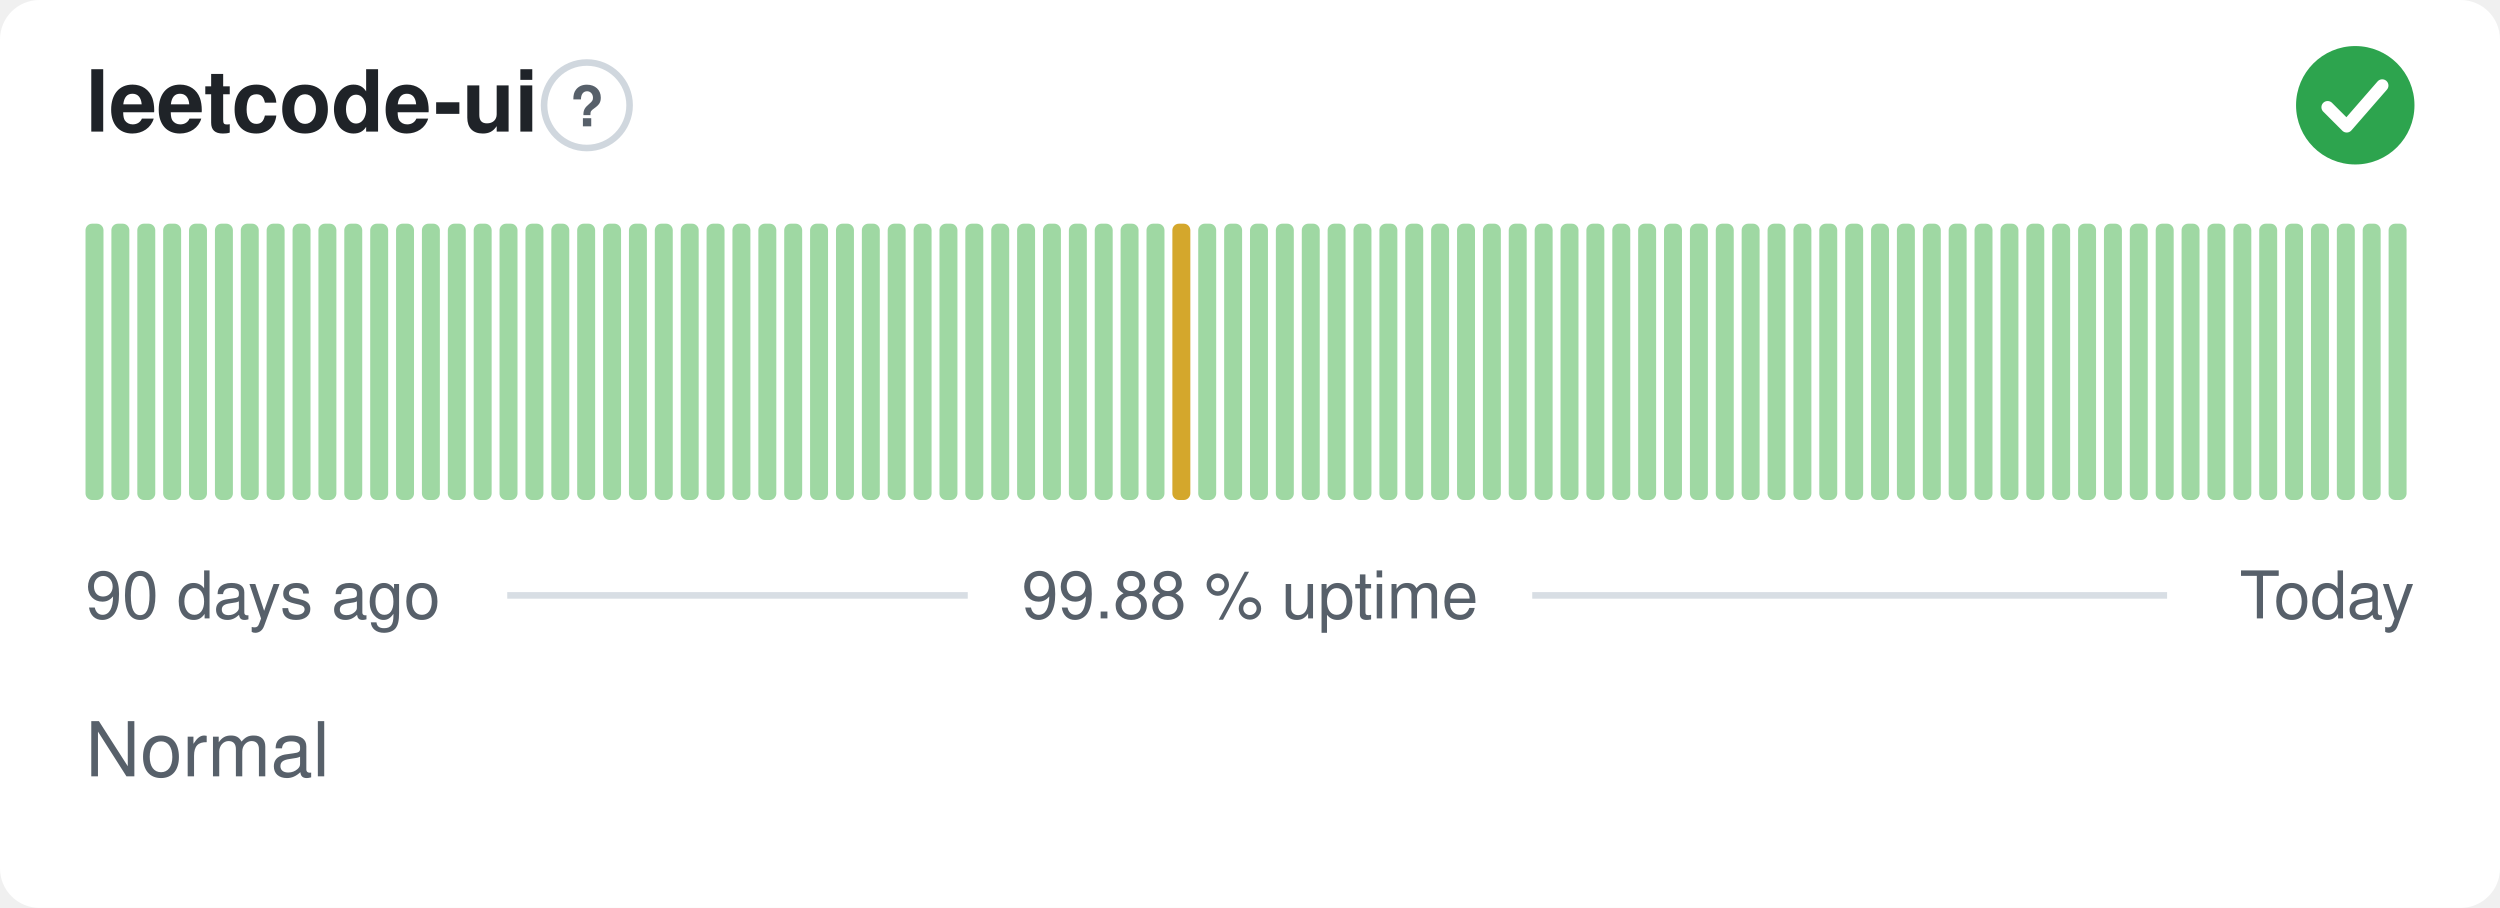
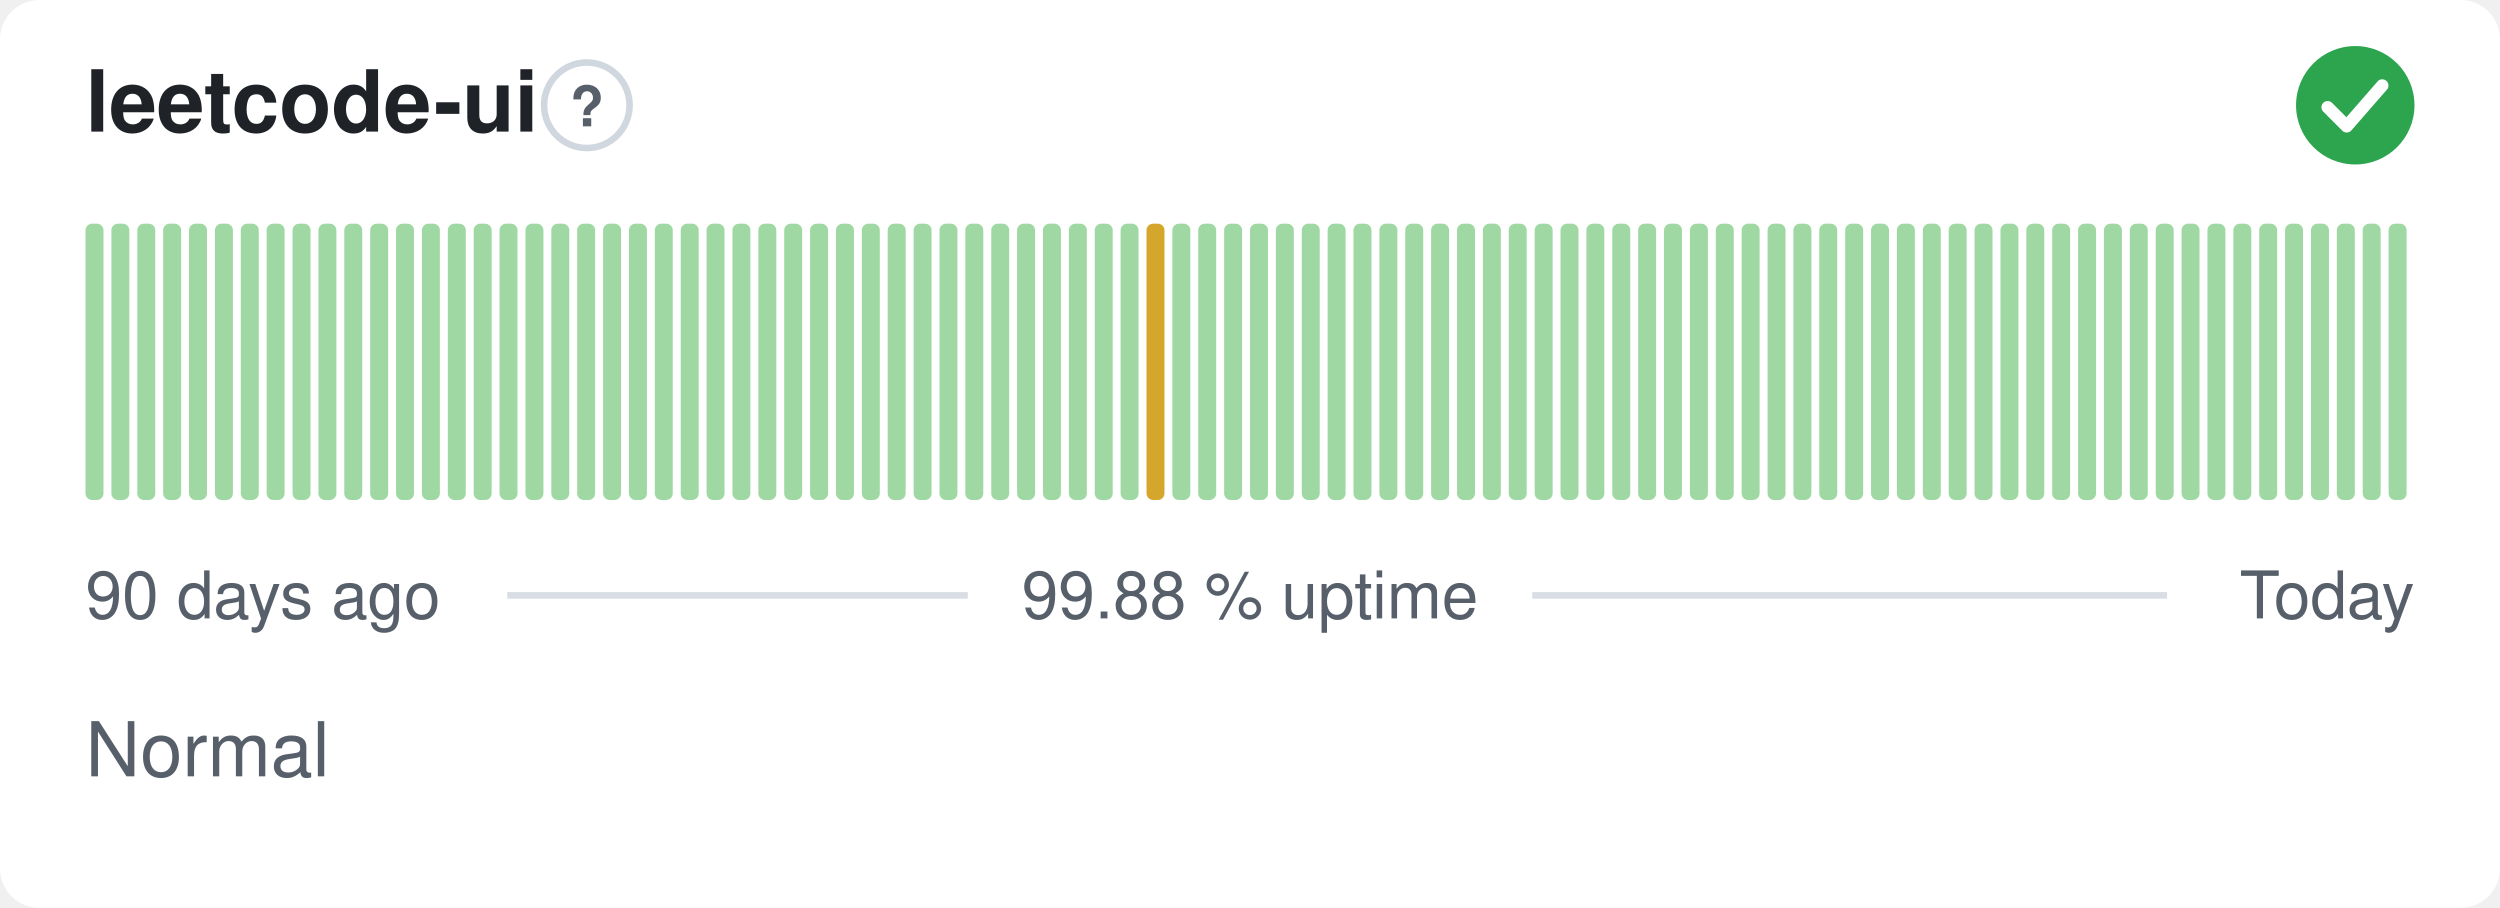
<svg xmlns="http://www.w3.org/2000/svg" width="380" height="138" viewBox="0 0 380 138" role="img" aria-label="leetcode-ui: Normal, 99.88 % uptime over the last 90 days" font-family="-apple-system,BlinkMacSystemFont,'Segoe UI',Helvetica,Arial,sans-serif">
  <style>
    @media (prefers-color-scheme: dark) {
      .bg { fill: #0d1117 }
      .title { fill: #e6edf3 }
      .muted { fill: #8b949e }
      .hint { stroke: #30363d }
      .rule { stroke: #30363d }
      .nodata { fill: #21262d }
    }
  </style>
  <rect class="bg" width="380" height="138" rx="6" fill="#ffffff" />
  <text class="title" x="13" y="20" font-size="13" font-weight="600" fill="#1f2328">leetcode-ui</text>
  <circle class="hint" cx="89.2" cy="16" r="6.5" fill="none" stroke="#d0d7de" stroke-width="1" />
  <text class="muted" x="89.2" y="19.2" text-anchor="middle" font-size="8.5" font-weight="700" fill="#57606a">?</text>
  <circle cx="358" cy="16" r="9" fill="#2da44e" />
  <path d="M353.80 16.30l2.90 2.90 5.40 -6.20" fill="none" stroke="#fff" stroke-width="1.89" stroke-linecap="round" stroke-linejoin="round" />
  <rect x="13.00" y="34.00" width="2.73" height="42.00" rx="1" fill="#9fd8a3" />
  <rect x="16.93" y="34.00" width="2.73" height="42.00" rx="1" fill="#9fd8a3" />
  <rect x="20.87" y="34.00" width="2.73" height="42.00" rx="1" fill="#9fd8a3" />
  <rect x="24.80" y="34.00" width="2.73" height="42.00" rx="1" fill="#9fd8a3" />
  <rect x="28.73" y="34.00" width="2.73" height="42.00" rx="1" fill="#9fd8a3" />
  <rect x="32.67" y="34.00" width="2.73" height="42.00" rx="1" fill="#9fd8a3" />
  <rect x="36.60" y="34.00" width="2.73" height="42.00" rx="1" fill="#9fd8a3" />
  <rect x="40.53" y="34.00" width="2.73" height="42.00" rx="1" fill="#9fd8a3" />
  <rect x="44.47" y="34.00" width="2.73" height="42.00" rx="1" fill="#9fd8a3" />
  <rect x="48.40" y="34.00" width="2.73" height="42.00" rx="1" fill="#9fd8a3" />
  <rect x="52.33" y="34.00" width="2.73" height="42.00" rx="1" fill="#9fd8a3" />
  <rect x="56.27" y="34.00" width="2.73" height="42.00" rx="1" fill="#9fd8a3" />
  <rect x="60.20" y="34.00" width="2.73" height="42.00" rx="1" fill="#9fd8a3" />
  <rect x="64.13" y="34.00" width="2.73" height="42.00" rx="1" fill="#9fd8a3" />
  <rect x="68.07" y="34.00" width="2.73" height="42.00" rx="1" fill="#9fd8a3" />
  <rect x="72.00" y="34.00" width="2.73" height="42.00" rx="1" fill="#9fd8a3" />
  <rect x="75.93" y="34.00" width="2.73" height="42.00" rx="1" fill="#9fd8a3" />
  <rect x="79.87" y="34.00" width="2.73" height="42.00" rx="1" fill="#9fd8a3" />
  <rect x="83.80" y="34.00" width="2.73" height="42.00" rx="1" fill="#9fd8a3" />
  <rect x="87.73" y="34.00" width="2.73" height="42.00" rx="1" fill="#9fd8a3" />
  <rect x="91.67" y="34.00" width="2.73" height="42.00" rx="1" fill="#9fd8a3" />
  <rect x="95.60" y="34.00" width="2.73" height="42.00" rx="1" fill="#9fd8a3" />
  <rect x="99.53" y="34.00" width="2.73" height="42.00" rx="1" fill="#9fd8a3" />
  <rect x="103.47" y="34.00" width="2.73" height="42.00" rx="1" fill="#9fd8a3" />
  <rect x="107.40" y="34.00" width="2.73" height="42.00" rx="1" fill="#9fd8a3" />
  <rect x="111.33" y="34.00" width="2.73" height="42.00" rx="1" fill="#9fd8a3" />
  <rect x="115.27" y="34.00" width="2.73" height="42.00" rx="1" fill="#9fd8a3" />
  <rect x="119.20" y="34.00" width="2.73" height="42.00" rx="1" fill="#9fd8a3" />
  <rect x="123.13" y="34.00" width="2.73" height="42.00" rx="1" fill="#9fd8a3" />
  <rect x="127.07" y="34.00" width="2.73" height="42.00" rx="1" fill="#9fd8a3" />
  <rect x="131.00" y="34.00" width="2.73" height="42.00" rx="1" fill="#9fd8a3" />
  <rect x="134.93" y="34.00" width="2.73" height="42.00" rx="1" fill="#9fd8a3" />
  <rect x="138.87" y="34.00" width="2.73" height="42.00" rx="1" fill="#9fd8a3" />
  <rect x="142.80" y="34.00" width="2.73" height="42.00" rx="1" fill="#9fd8a3" />
  <rect x="146.73" y="34.00" width="2.73" height="42.00" rx="1" fill="#9fd8a3" />
  <rect x="150.67" y="34.00" width="2.73" height="42.00" rx="1" fill="#9fd8a3" />
  <rect x="154.60" y="34.00" width="2.73" height="42.00" rx="1" fill="#9fd8a3" />
  <rect x="158.53" y="34.00" width="2.73" height="42.00" rx="1" fill="#9fd8a3" />
  <rect x="162.47" y="34.00" width="2.73" height="42.00" rx="1" fill="#9fd8a3" />
  <rect x="166.40" y="34.00" width="2.73" height="42.00" rx="1" fill="#9fd8a3" />
  <rect x="170.33" y="34.00" width="2.73" height="42.00" rx="1" fill="#9fd8a3" />
-   <rect x="174.27" y="34.00" width="2.73" height="42.00" rx="1" fill="#9fd8a3" />
-   <rect x="178.20" y="34.00" width="2.73" height="42.00" rx="1" fill="#d4a72c" />
+   <rect x="174.27" y="34.00" width="2.73" height="42.00" rx="1" fill="#d4a72c" />
+   <rect x="178.20" y="34.00" width="2.73" height="42.00" rx="1" fill="#9fd8a3" />
  <rect x="182.13" y="34.00" width="2.73" height="42.00" rx="1" fill="#9fd8a3" />
  <rect x="186.07" y="34.00" width="2.73" height="42.00" rx="1" fill="#9fd8a3" />
  <rect x="190.00" y="34.00" width="2.73" height="42.00" rx="1" fill="#9fd8a3" />
  <rect x="193.93" y="34.00" width="2.73" height="42.00" rx="1" fill="#9fd8a3" />
  <rect x="197.87" y="34.00" width="2.73" height="42.00" rx="1" fill="#9fd8a3" />
  <rect x="201.80" y="34.00" width="2.73" height="42.00" rx="1" fill="#9fd8a3" />
  <rect x="205.73" y="34.00" width="2.73" height="42.00" rx="1" fill="#9fd8a3" />
  <rect x="209.67" y="34.00" width="2.73" height="42.00" rx="1" fill="#9fd8a3" />
  <rect x="213.60" y="34.00" width="2.73" height="42.00" rx="1" fill="#9fd8a3" />
  <rect x="217.53" y="34.00" width="2.73" height="42.00" rx="1" fill="#9fd8a3" />
  <rect x="221.47" y="34.00" width="2.73" height="42.00" rx="1" fill="#9fd8a3" />
  <rect x="225.40" y="34.00" width="2.73" height="42.00" rx="1" fill="#9fd8a3" />
  <rect x="229.33" y="34.00" width="2.73" height="42.00" rx="1" fill="#9fd8a3" />
  <rect x="233.27" y="34.00" width="2.73" height="42.00" rx="1" fill="#9fd8a3" />
  <rect x="237.20" y="34.00" width="2.73" height="42.00" rx="1" fill="#9fd8a3" />
  <rect x="241.13" y="34.00" width="2.73" height="42.00" rx="1" fill="#9fd8a3" />
  <rect x="245.07" y="34.00" width="2.73" height="42.00" rx="1" fill="#9fd8a3" />
  <rect x="249.00" y="34.00" width="2.73" height="42.00" rx="1" fill="#9fd8a3" />
  <rect x="252.93" y="34.00" width="2.73" height="42.00" rx="1" fill="#9fd8a3" />
  <rect x="256.87" y="34.00" width="2.73" height="42.00" rx="1" fill="#9fd8a3" />
  <rect x="260.80" y="34.00" width="2.73" height="42.00" rx="1" fill="#9fd8a3" />
  <rect x="264.73" y="34.00" width="2.73" height="42.00" rx="1" fill="#9fd8a3" />
  <rect x="268.67" y="34.00" width="2.73" height="42.00" rx="1" fill="#9fd8a3" />
  <rect x="272.60" y="34.00" width="2.73" height="42.00" rx="1" fill="#9fd8a3" />
  <rect x="276.53" y="34.00" width="2.73" height="42.00" rx="1" fill="#9fd8a3" />
  <rect x="280.47" y="34.00" width="2.73" height="42.00" rx="1" fill="#9fd8a3" />
  <rect x="284.40" y="34.00" width="2.73" height="42.00" rx="1" fill="#9fd8a3" />
  <rect x="288.33" y="34.00" width="2.73" height="42.00" rx="1" fill="#9fd8a3" />
  <rect x="292.27" y="34.00" width="2.73" height="42.00" rx="1" fill="#9fd8a3" />
  <rect x="296.20" y="34.00" width="2.73" height="42.00" rx="1" fill="#9fd8a3" />
  <rect x="300.13" y="34.00" width="2.73" height="42.00" rx="1" fill="#9fd8a3" />
  <rect x="304.07" y="34.00" width="2.73" height="42.00" rx="1" fill="#9fd8a3" />
  <rect x="308.00" y="34.00" width="2.73" height="42.00" rx="1" fill="#9fd8a3" />
  <rect x="311.93" y="34.00" width="2.73" height="42.00" rx="1" fill="#9fd8a3" />
  <rect x="315.87" y="34.00" width="2.73" height="42.00" rx="1" fill="#9fd8a3" />
  <rect x="319.80" y="34.00" width="2.73" height="42.00" rx="1" fill="#9fd8a3" />
  <rect x="323.73" y="34.00" width="2.73" height="42.00" rx="1" fill="#9fd8a3" />
  <rect x="327.67" y="34.00" width="2.73" height="42.00" rx="1" fill="#9fd8a3" />
  <rect x="331.60" y="34.00" width="2.73" height="42.00" rx="1" fill="#9fd8a3" />
  <rect x="335.53" y="34.00" width="2.73" height="42.00" rx="1" fill="#9fd8a3" />
  <rect x="339.47" y="34.00" width="2.73" height="42.00" rx="1" fill="#9fd8a3" />
  <rect x="343.40" y="34.00" width="2.73" height="42.00" rx="1" fill="#9fd8a3" />
  <rect x="347.33" y="34.00" width="2.73" height="42.00" rx="1" fill="#9fd8a3" />
  <rect x="351.27" y="34.00" width="2.73" height="42.00" rx="1" fill="#9fd8a3" />
  <rect x="355.20" y="34.00" width="2.73" height="42.00" rx="1" fill="#9fd8a3" />
  <rect x="359.13" y="34.00" width="2.73" height="42.00" rx="1" fill="#9fd8a3" />
  <rect x="363.07" y="34.00" width="2.73" height="42.00" rx="1" fill="#9fd8a3" />
  <text class="muted" x="13" y="94" font-size="10" fill="#57606a">90 days ago</text>
  <text class="muted" x="190" y="94" text-anchor="middle" font-size="10" fill="#57606a">99.88 % uptime</text>
  <text class="muted" x="367" y="94" text-anchor="end" font-size="10" fill="#57606a">Today</text>
  <line class="rule" x1="77.1" y1="90.5" x2="147.1" y2="90.5" stroke="#d8dee4" stroke-width="1" />
  <line class="rule" x1="232.9" y1="90.5" x2="329.4" y2="90.5" stroke="#d8dee4" stroke-width="1" />
  <text class="muted" x="13" y="118" font-size="11.5" fill="#57606a">Normal</text>
</svg>
